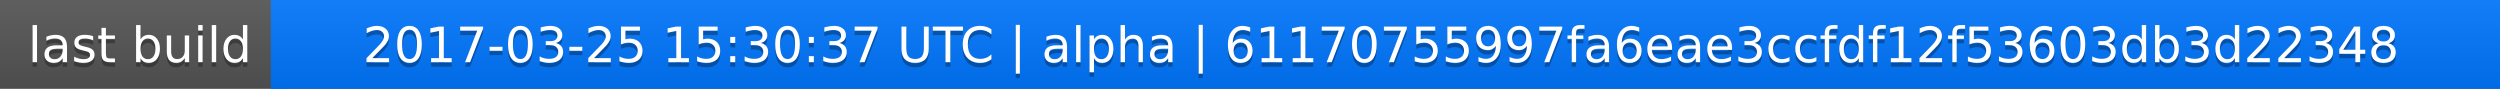
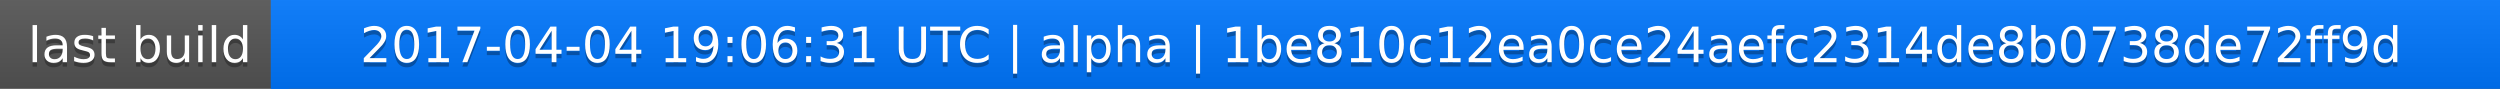
<svg xmlns="http://www.w3.org/2000/svg" width="563" height="20">
  <linearGradient id="a" x2="0" y2="100%">
    <stop offset="0" stop-color="#bbb" stop-opacity=".1" />
    <stop offset="1" stop-opacity=".1" />
  </linearGradient>
  <rect rx="0" width="563" height="20" fill="#555" />
  <rect rx="0" x="61" width="502" height="20" fill="#07f" />
  <path fill="#07f" d="M61 0h4v20h-4z" />
  <rect rx="0" width="563" height="20" fill="url(#a)" />
  <g fill="#fff" text-anchor="middle" font-family="DejaVu Sans,Verdana,Geneva,sans-serif" font-size="11">
    <text x="31.5" y="15" fill="#010101" fill-opacity=".3">last build</text>
    <text x="31.5" y="14">last build</text>
-     <text x="311" y="15" fill="#010101" fill-opacity=".3">2017-03-25 15:30:37 UTC | alpha | 61170755997fa6eae3ccfdf12f53603db3d22348</text>
-     <text x="311" y="14">2017-03-25 15:30:37 UTC | alpha | 61170755997fa6eae3ccfdf12f53603db3d22348</text>
+     <text x="311" y="15" fill="#010101" fill-opacity=".3">2017-04-04 19:06:31 UTC | alpha | 1be810c12ea0ce24aefc2314de8b0738de72ff9d</text>
+     <text x="311" y="14">2017-04-04 19:06:31 UTC | alpha | 1be810c12ea0ce24aefc2314de8b0738de72ff9d</text>
  </g>
</svg>
